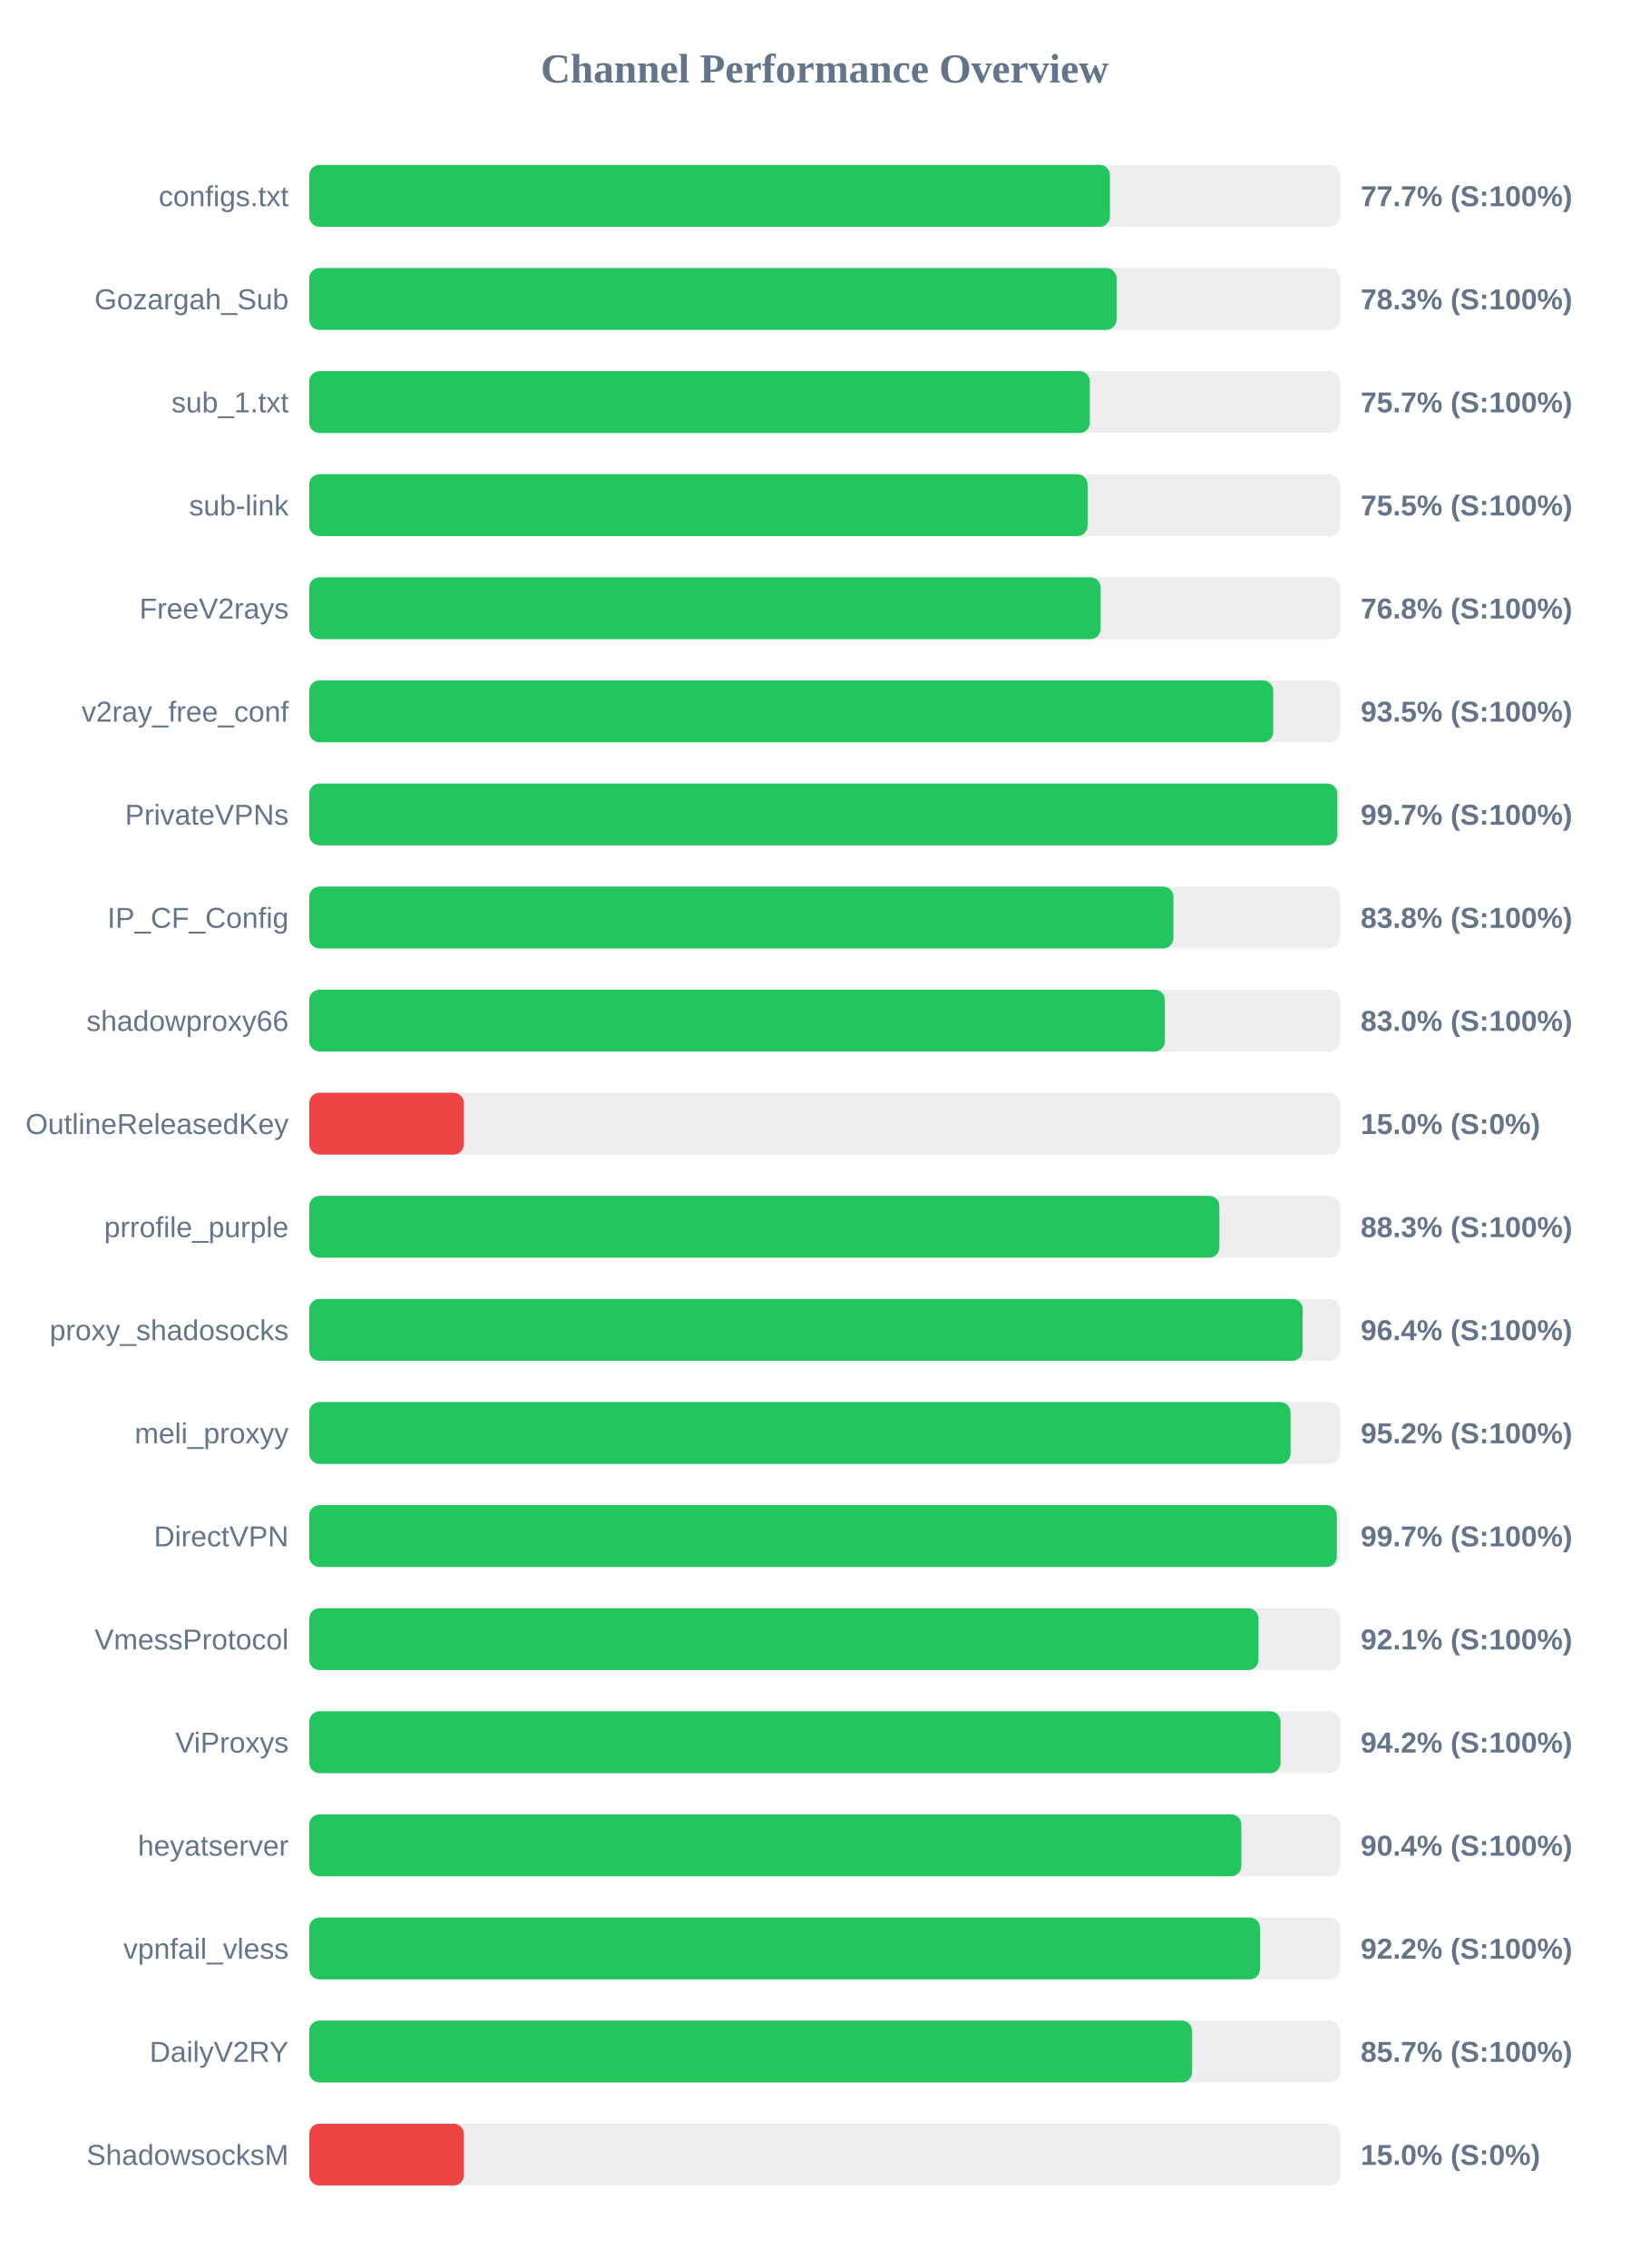
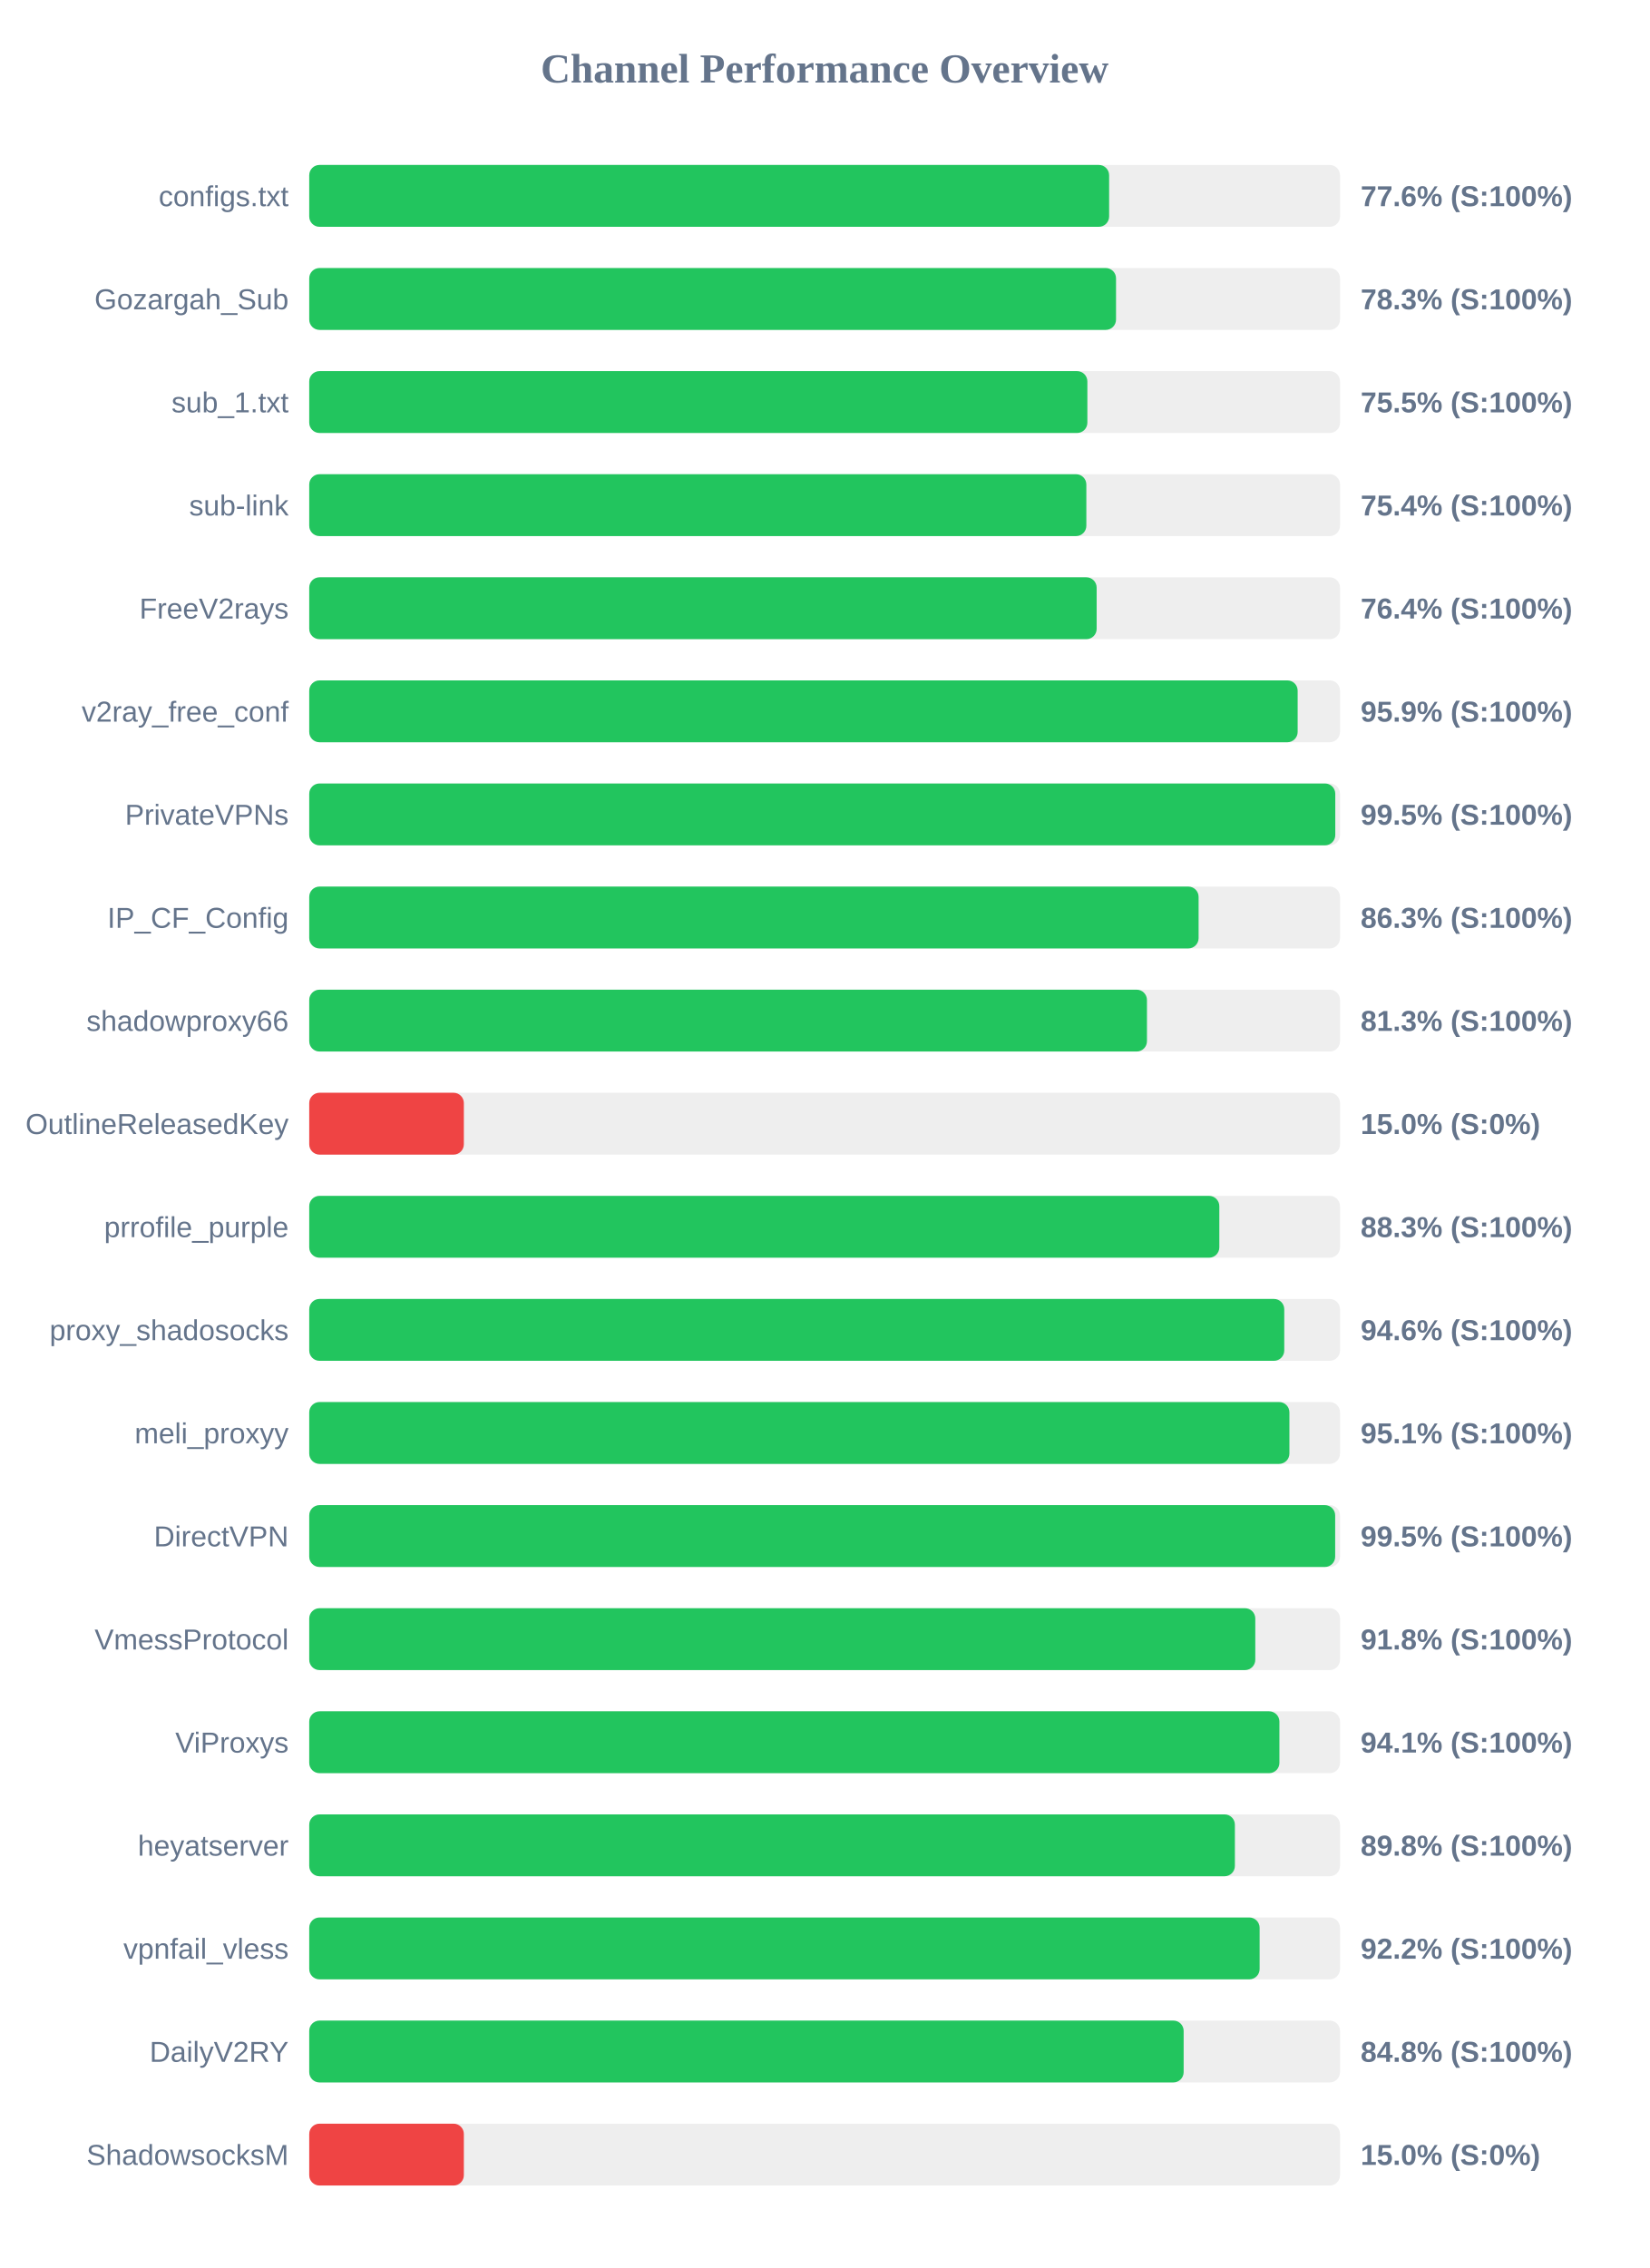
<svg xmlns="http://www.w3.org/2000/svg" width="800" height="1100" version="1.1">
  <style>
        .row { font: 14px Arial; fill: #64748b; }
        .score { font: bold 14px Arial; fill: #64748b; }
    </style>
  <text x="400" y="40" text-anchor="middle" font-size="20px" font-weight="bold" fill="#64748b">Channel Performance Overview</text>
  <rect x="150" y="80" width="500" height="30" fill="#eee" rx="5" />
-   <rect x="150" y="80" width="388.4" height="30" fill="#22c55e" rx="5" />
+   <rect x="150" y="80" width="388.0" height="30" fill="#22c55e" rx="5" />
  <text x="140" y="100" text-anchor="end" class="row">configs.txt</text>
-   <text x="660" y="100" text-anchor="start" class="score">77.7% (S:100%)</text>
+   <text x="660" y="100" text-anchor="start" class="score">77.6% (S:100%)</text>
  <rect x="150" y="130" width="500" height="30" fill="#eee" rx="5" />
-   <rect x="150" y="130" width="391.6" height="30" fill="#22c55e" rx="5" />
+   <rect x="150" y="130" width="391.35" height="30" fill="#22c55e" rx="5" />
  <text x="140" y="150" text-anchor="end" class="row">Gozargah_Sub</text>
  <text x="660" y="150" text-anchor="start" class="score">78.3% (S:100%)</text>
  <rect x="150" y="180" width="500" height="30" fill="#eee" rx="5" />
-   <rect x="150" y="180" width="378.65" height="30" fill="#22c55e" rx="5" />
+   <rect x="150" y="180" width="377.45" height="30" fill="#22c55e" rx="5" />
  <text x="140" y="200" text-anchor="end" class="row">sub_1.txt</text>
-   <text x="660" y="200" text-anchor="start" class="score">75.7% (S:100%)</text>
+   <text x="660" y="200" text-anchor="start" class="score">75.5% (S:100%)</text>
  <rect x="150" y="230" width="500" height="30" fill="#eee" rx="5" />
-   <rect x="150" y="230" width="377.55" height="30" fill="#22c55e" rx="5" />
+   <rect x="150" y="230" width="376.95" height="30" fill="#22c55e" rx="5" />
  <text x="140" y="250" text-anchor="end" class="row">sub-link</text>
-   <text x="660" y="250" text-anchor="start" class="score">75.5% (S:100%)</text>
+   <text x="660" y="250" text-anchor="start" class="score">75.4% (S:100%)</text>
  <rect x="150" y="280" width="500" height="30" fill="#eee" rx="5" />
-   <rect x="150" y="280" width="383.9" height="30" fill="#22c55e" rx="5" />
+   <rect x="150" y="280" width="381.95" height="30" fill="#22c55e" rx="5" />
  <text x="140" y="300" text-anchor="end" class="row">FreeV2rays</text>
-   <text x="660" y="300" text-anchor="start" class="score">76.8% (S:100%)</text>
+   <text x="660" y="300" text-anchor="start" class="score">76.4% (S:100%)</text>
  <rect x="150" y="330" width="500" height="30" fill="#eee" rx="5" />
-   <rect x="150" y="330" width="467.6" height="30" fill="#22c55e" rx="5" />
+   <rect x="150" y="330" width="479.45" height="30" fill="#22c55e" rx="5" />
  <text x="140" y="350" text-anchor="end" class="row">v2ray_free_conf</text>
-   <text x="660" y="350" text-anchor="start" class="score">93.5% (S:100%)</text>
+   <text x="660" y="350" text-anchor="start" class="score">95.9% (S:100%)</text>
  <rect x="150" y="380" width="500" height="30" fill="#eee" rx="5" />
-   <rect x="150" y="380" width="498.7" height="30" fill="#22c55e" rx="5" />
+   <rect x="150" y="380" width="497.7" height="30" fill="#22c55e" rx="5" />
  <text x="140" y="400" text-anchor="end" class="row">PrivateVPNs</text>
-   <text x="660" y="400" text-anchor="start" class="score">99.7% (S:100%)</text>
+   <text x="660" y="400" text-anchor="start" class="score">99.5% (S:100%)</text>
  <rect x="150" y="430" width="500" height="30" fill="#eee" rx="5" />
-   <rect x="150" y="430" width="419.2" height="30" fill="#22c55e" rx="5" />
+   <rect x="150" y="430" width="431.4" height="30" fill="#22c55e" rx="5" />
  <text x="140" y="450" text-anchor="end" class="row">IP_CF_Config</text>
-   <text x="660" y="450" text-anchor="start" class="score">83.8% (S:100%)</text>
+   <text x="660" y="450" text-anchor="start" class="score">86.3% (S:100%)</text>
  <rect x="150" y="480" width="500" height="30" fill="#eee" rx="5" />
-   <rect x="150" y="480" width="415.05" height="30" fill="#22c55e" rx="5" />
+   <rect x="150" y="480" width="406.35" height="30" fill="#22c55e" rx="5" />
  <text x="140" y="500" text-anchor="end" class="row">shadowproxy66</text>
-   <text x="660" y="500" text-anchor="start" class="score">83.0% (S:100%)</text>
+   <text x="660" y="500" text-anchor="start" class="score">81.3% (S:100%)</text>
  <rect x="150" y="530" width="500" height="30" fill="#eee" rx="5" />
  <rect x="150" y="530" width="75.0" height="30" fill="#ef4444" rx="5" />
  <text x="140" y="550" text-anchor="end" class="row">OutlineReleasedKey</text>
  <text x="660" y="550" text-anchor="start" class="score">15.0% (S:0%)</text>
  <rect x="150" y="580" width="500" height="30" fill="#eee" rx="5" />
-   <rect x="150" y="580" width="441.5" height="30" fill="#22c55e" rx="5" />
+   <rect x="150" y="580" width="441.45" height="30" fill="#22c55e" rx="5" />
  <text x="140" y="600" text-anchor="end" class="row">prrofile_purple</text>
  <text x="660" y="600" text-anchor="start" class="score">88.3% (S:100%)</text>
  <rect x="150" y="630" width="500" height="30" fill="#eee" rx="5" />
-   <rect x="150" y="630" width="481.9" height="30" fill="#22c55e" rx="5" />
+   <rect x="150" y="630" width="472.95" height="30" fill="#22c55e" rx="5" />
  <text x="140" y="650" text-anchor="end" class="row">proxy_shadosocks</text>
-   <text x="660" y="650" text-anchor="start" class="score">96.4% (S:100%)</text>
+   <text x="660" y="650" text-anchor="start" class="score">94.6% (S:100%)</text>
  <rect x="150" y="680" width="500" height="30" fill="#eee" rx="5" />
-   <rect x="150" y="680" width="476.0" height="30" fill="#22c55e" rx="5" />
+   <rect x="150" y="680" width="475.45" height="30" fill="#22c55e" rx="5" />
  <text x="140" y="700" text-anchor="end" class="row">meli_proxyy</text>
-   <text x="660" y="700" text-anchor="start" class="score">95.2% (S:100%)</text>
+   <text x="660" y="700" text-anchor="start" class="score">95.1% (S:100%)</text>
  <rect x="150" y="730" width="500" height="30" fill="#eee" rx="5" />
-   <rect x="150" y="730" width="498.45" height="30" fill="#22c55e" rx="5" />
+   <rect x="150" y="730" width="497.65" height="30" fill="#22c55e" rx="5" />
  <text x="140" y="750" text-anchor="end" class="row">DirectVPN</text>
-   <text x="660" y="750" text-anchor="start" class="score">99.7% (S:100%)</text>
+   <text x="660" y="750" text-anchor="start" class="score">99.5% (S:100%)</text>
  <rect x="150" y="780" width="500" height="30" fill="#eee" rx="5" />
-   <rect x="150" y="780" width="460.45" height="30" fill="#22c55e" rx="5" />
+   <rect x="150" y="780" width="458.9" height="30" fill="#22c55e" rx="5" />
  <text x="140" y="800" text-anchor="end" class="row">VmessProtocol</text>
-   <text x="660" y="800" text-anchor="start" class="score">92.1% (S:100%)</text>
+   <text x="660" y="800" text-anchor="start" class="score">91.8% (S:100%)</text>
  <rect x="150" y="830" width="500" height="30" fill="#eee" rx="5" />
-   <rect x="150" y="830" width="471.15" height="30" fill="#22c55e" rx="5" />
+   <rect x="150" y="830" width="470.6" height="30" fill="#22c55e" rx="5" />
  <text x="140" y="850" text-anchor="end" class="row">ViProxys</text>
-   <text x="660" y="850" text-anchor="start" class="score">94.2% (S:100%)</text>
+   <text x="660" y="850" text-anchor="start" class="score">94.1% (S:100%)</text>
  <rect x="150" y="880" width="500" height="30" fill="#eee" rx="5" />
-   <rect x="150" y="880" width="452.15" height="30" fill="#22c55e" rx="5" />
+   <rect x="150" y="880" width="449.0" height="30" fill="#22c55e" rx="5" />
  <text x="140" y="900" text-anchor="end" class="row">heyatserver</text>
-   <text x="660" y="900" text-anchor="start" class="score">90.4% (S:100%)</text>
+   <text x="660" y="900" text-anchor="start" class="score">89.8% (S:100%)</text>
  <rect x="150" y="930" width="500" height="30" fill="#eee" rx="5" />
-   <rect x="150" y="930" width="461.2" height="30" fill="#22c55e" rx="5" />
+   <rect x="150" y="930" width="461.0" height="30" fill="#22c55e" rx="5" />
  <text x="140" y="950" text-anchor="end" class="row">vpnfail_vless</text>
  <text x="660" y="950" text-anchor="start" class="score">92.2% (S:100%)</text>
  <rect x="150" y="980" width="500" height="30" fill="#eee" rx="5" />
-   <rect x="150" y="980" width="428.25" height="30" fill="#22c55e" rx="5" />
+   <rect x="150" y="980" width="424.15" height="30" fill="#22c55e" rx="5" />
  <text x="140" y="1000" text-anchor="end" class="row">DailyV2RY</text>
-   <text x="660" y="1000" text-anchor="start" class="score">85.7% (S:100%)</text>
+   <text x="660" y="1000" text-anchor="start" class="score">84.8% (S:100%)</text>
  <rect x="150" y="1030" width="500" height="30" fill="#eee" rx="5" />
  <rect x="150" y="1030" width="75.0" height="30" fill="#ef4444" rx="5" />
  <text x="140" y="1050" text-anchor="end" class="row">ShadowsocksM</text>
  <text x="660" y="1050" text-anchor="start" class="score">15.0% (S:0%)</text>
</svg>
